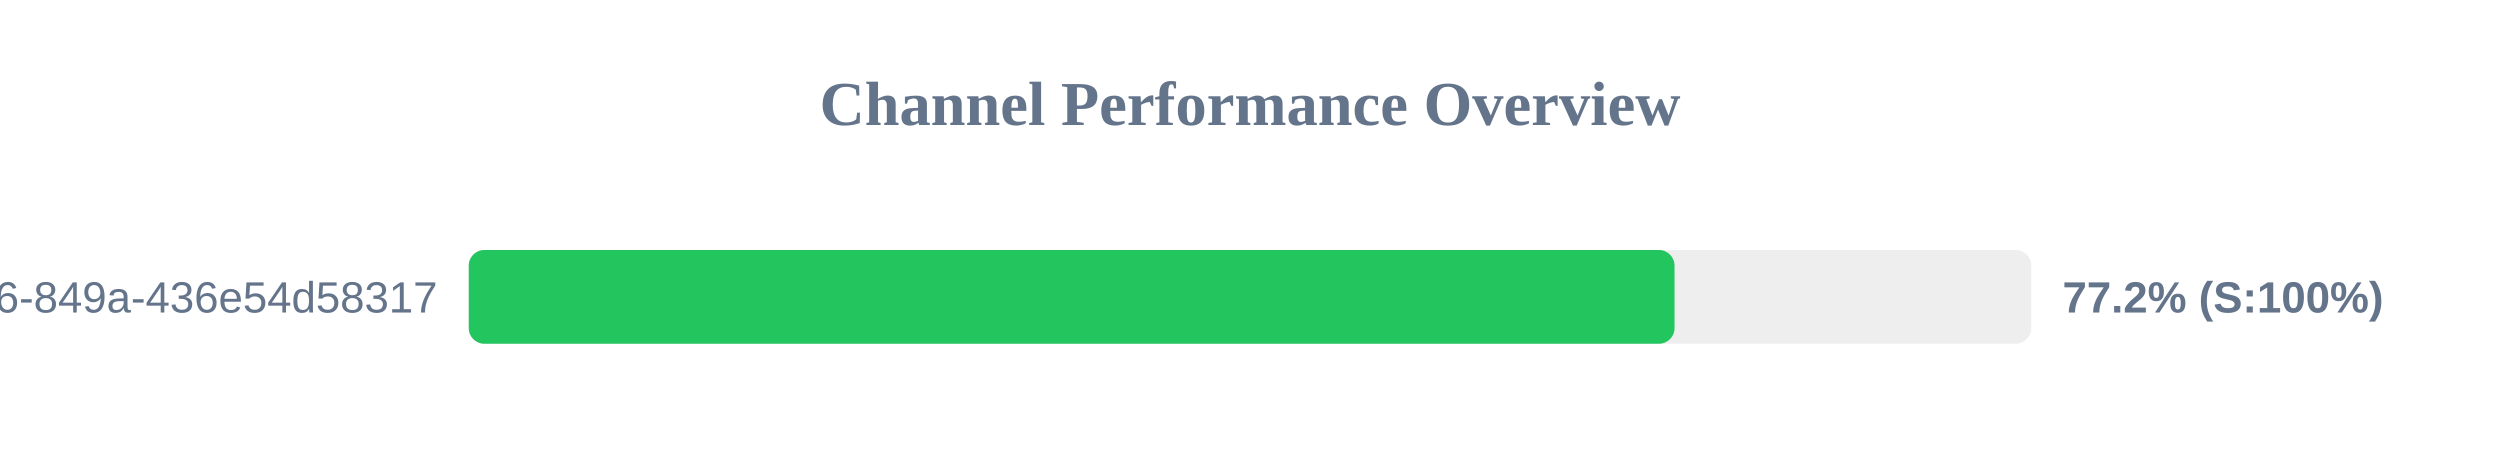
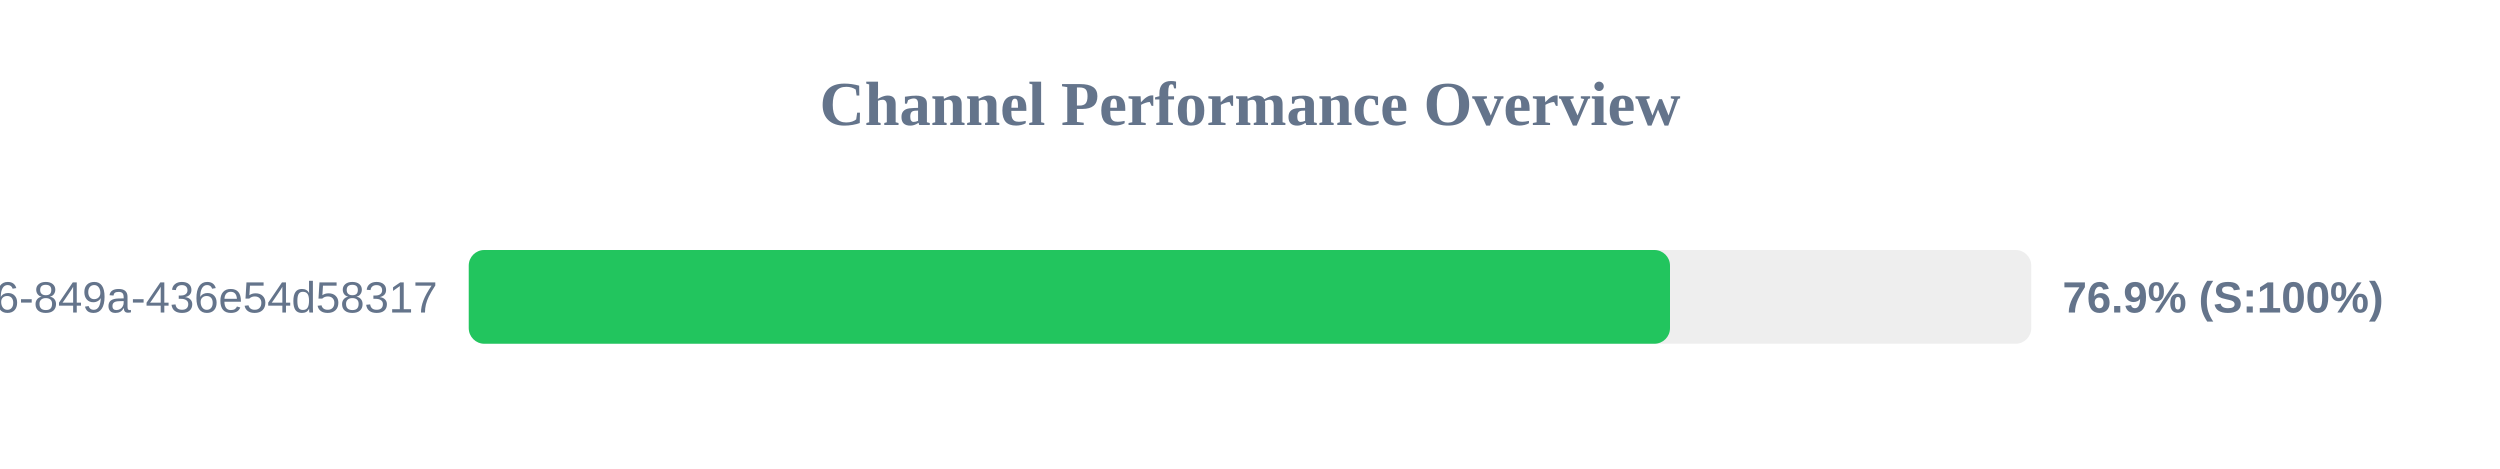
<svg xmlns="http://www.w3.org/2000/svg" width="800" height="150" version="1.1">
  <style>
        .row { font: 14px Arial; fill: #64748b; }
        .score { font: bold 14px Arial; fill: #64748b; }
    </style>
  <text x="400" y="40" text-anchor="middle" font-size="20px" font-weight="bold" fill="#64748b">Channel Performance Overview</text>
  <rect x="150" y="80" width="500" height="30" fill="#eee" rx="5" />
-   <rect x="150" y="80" width="385.85" height="30" fill="#22c55e" rx="5" />
+   <rect x="150" y="80" width="384.4" height="30" fill="#22c55e" rx="5" />
  <text x="140" y="100" text-anchor="end" class="row">?uuid=29fbd51f-03c8-4d76-849a-436e54d58317</text>
-   <text x="660" y="100" text-anchor="start" class="score">77.2% (S:100%)</text>
+   <text x="660" y="100" text-anchor="start" class="score">76.9% (S:100%)</text>
</svg>
